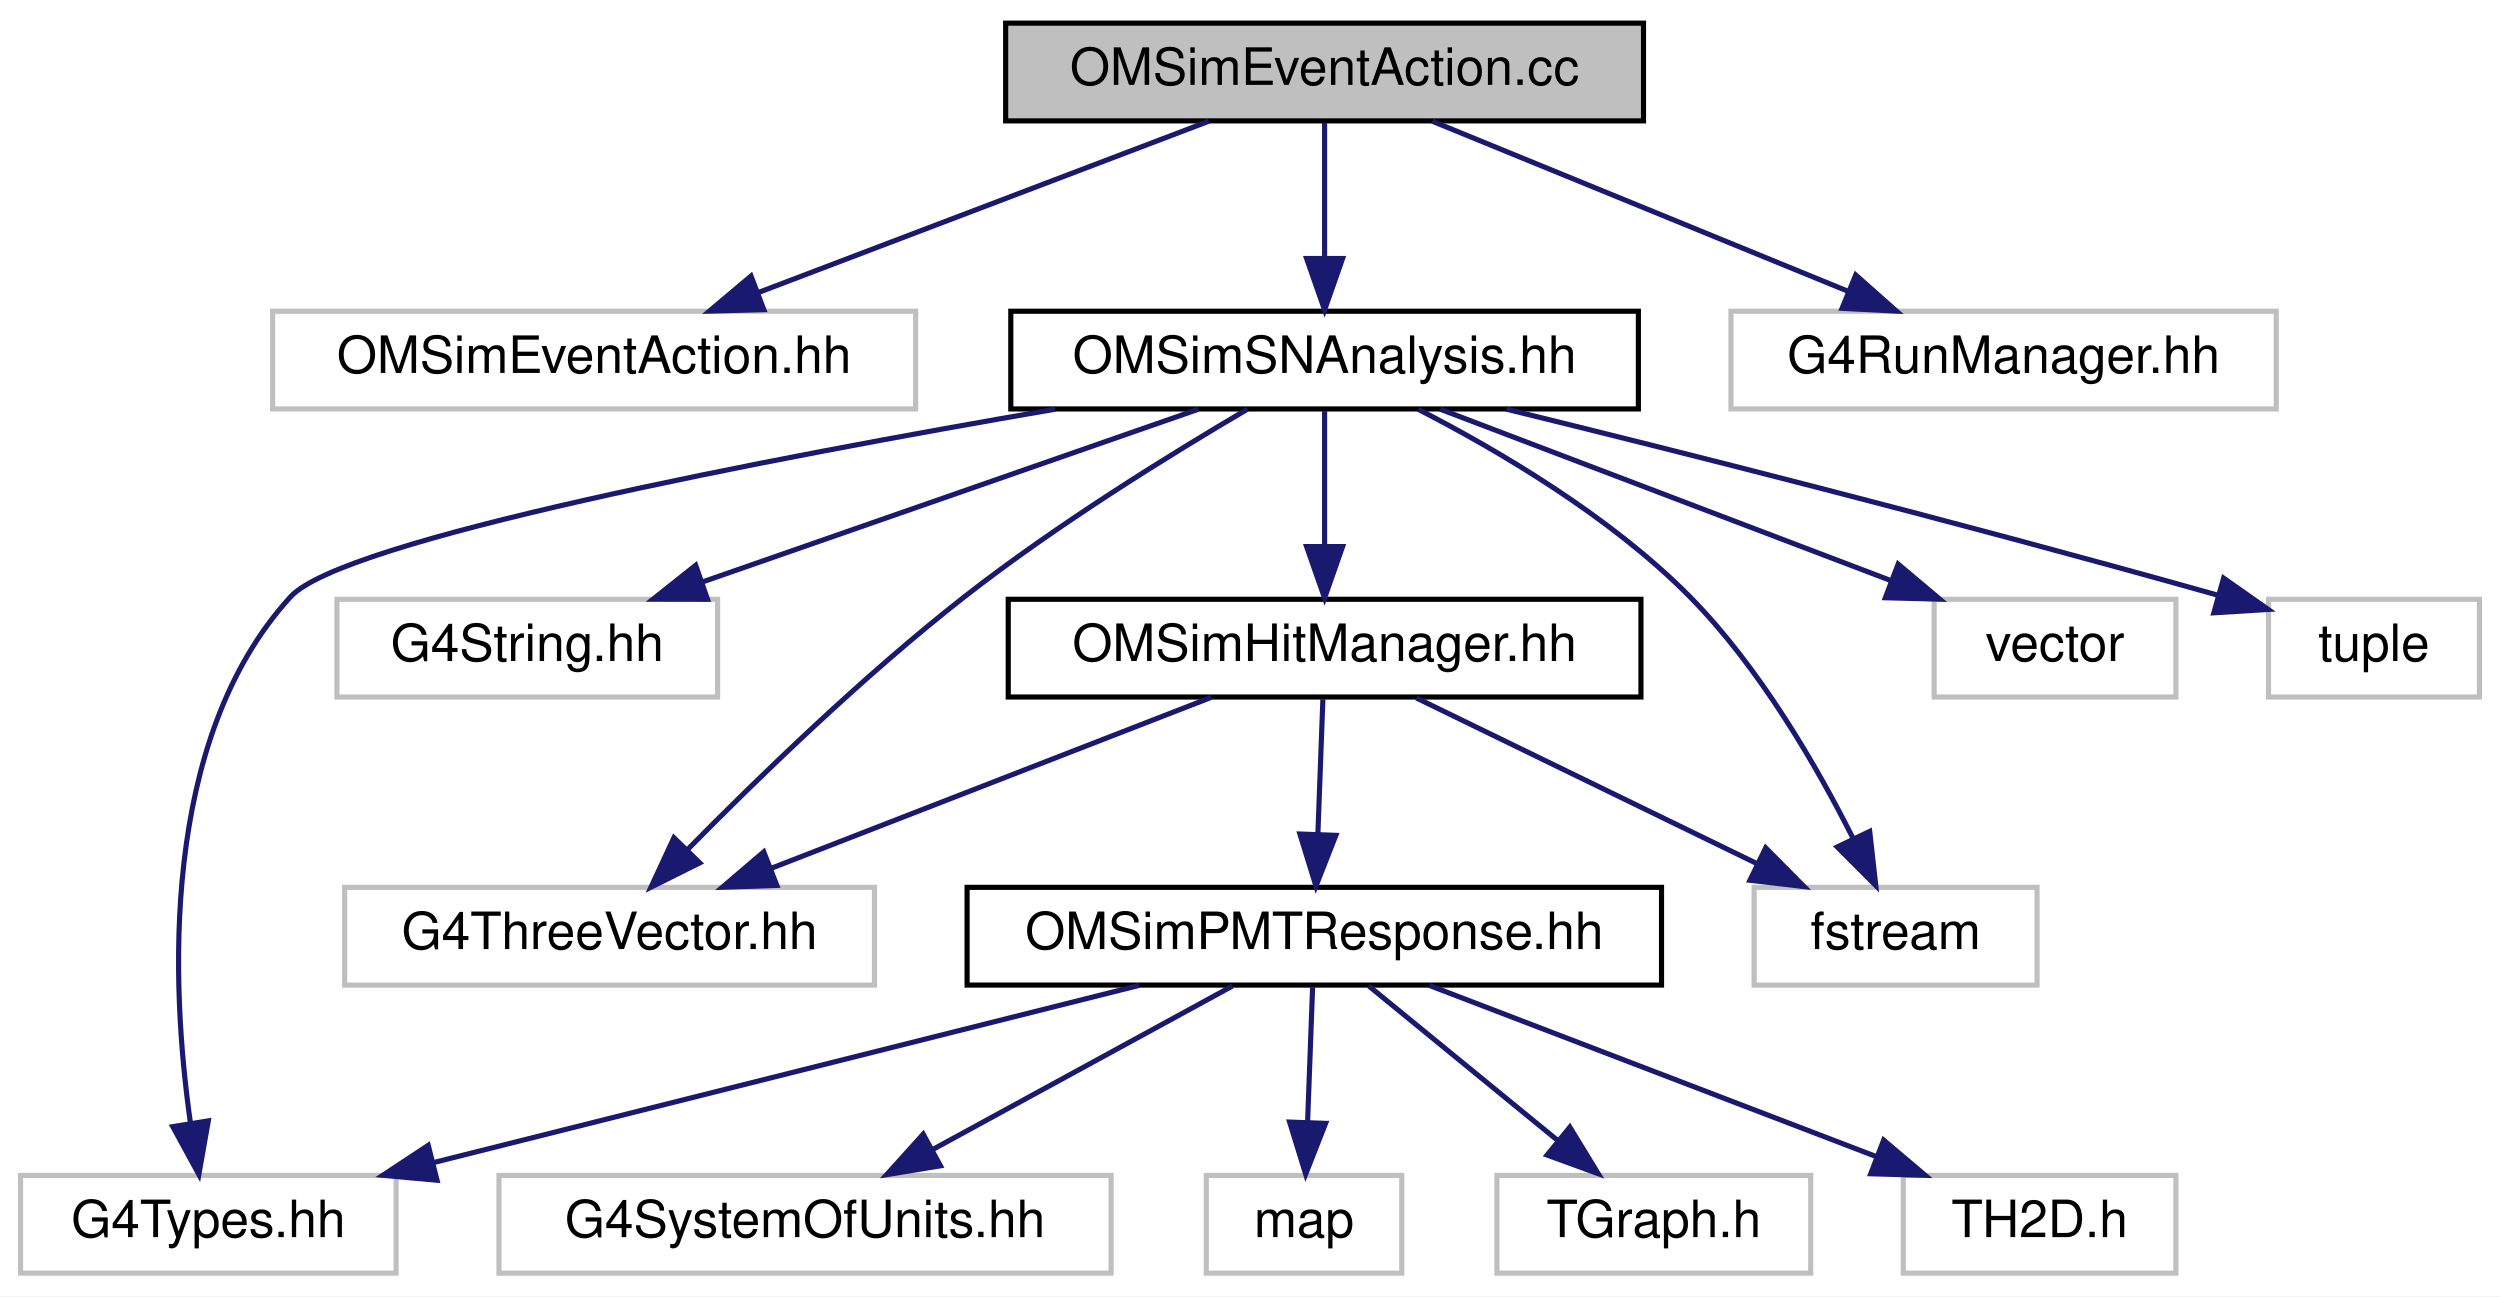
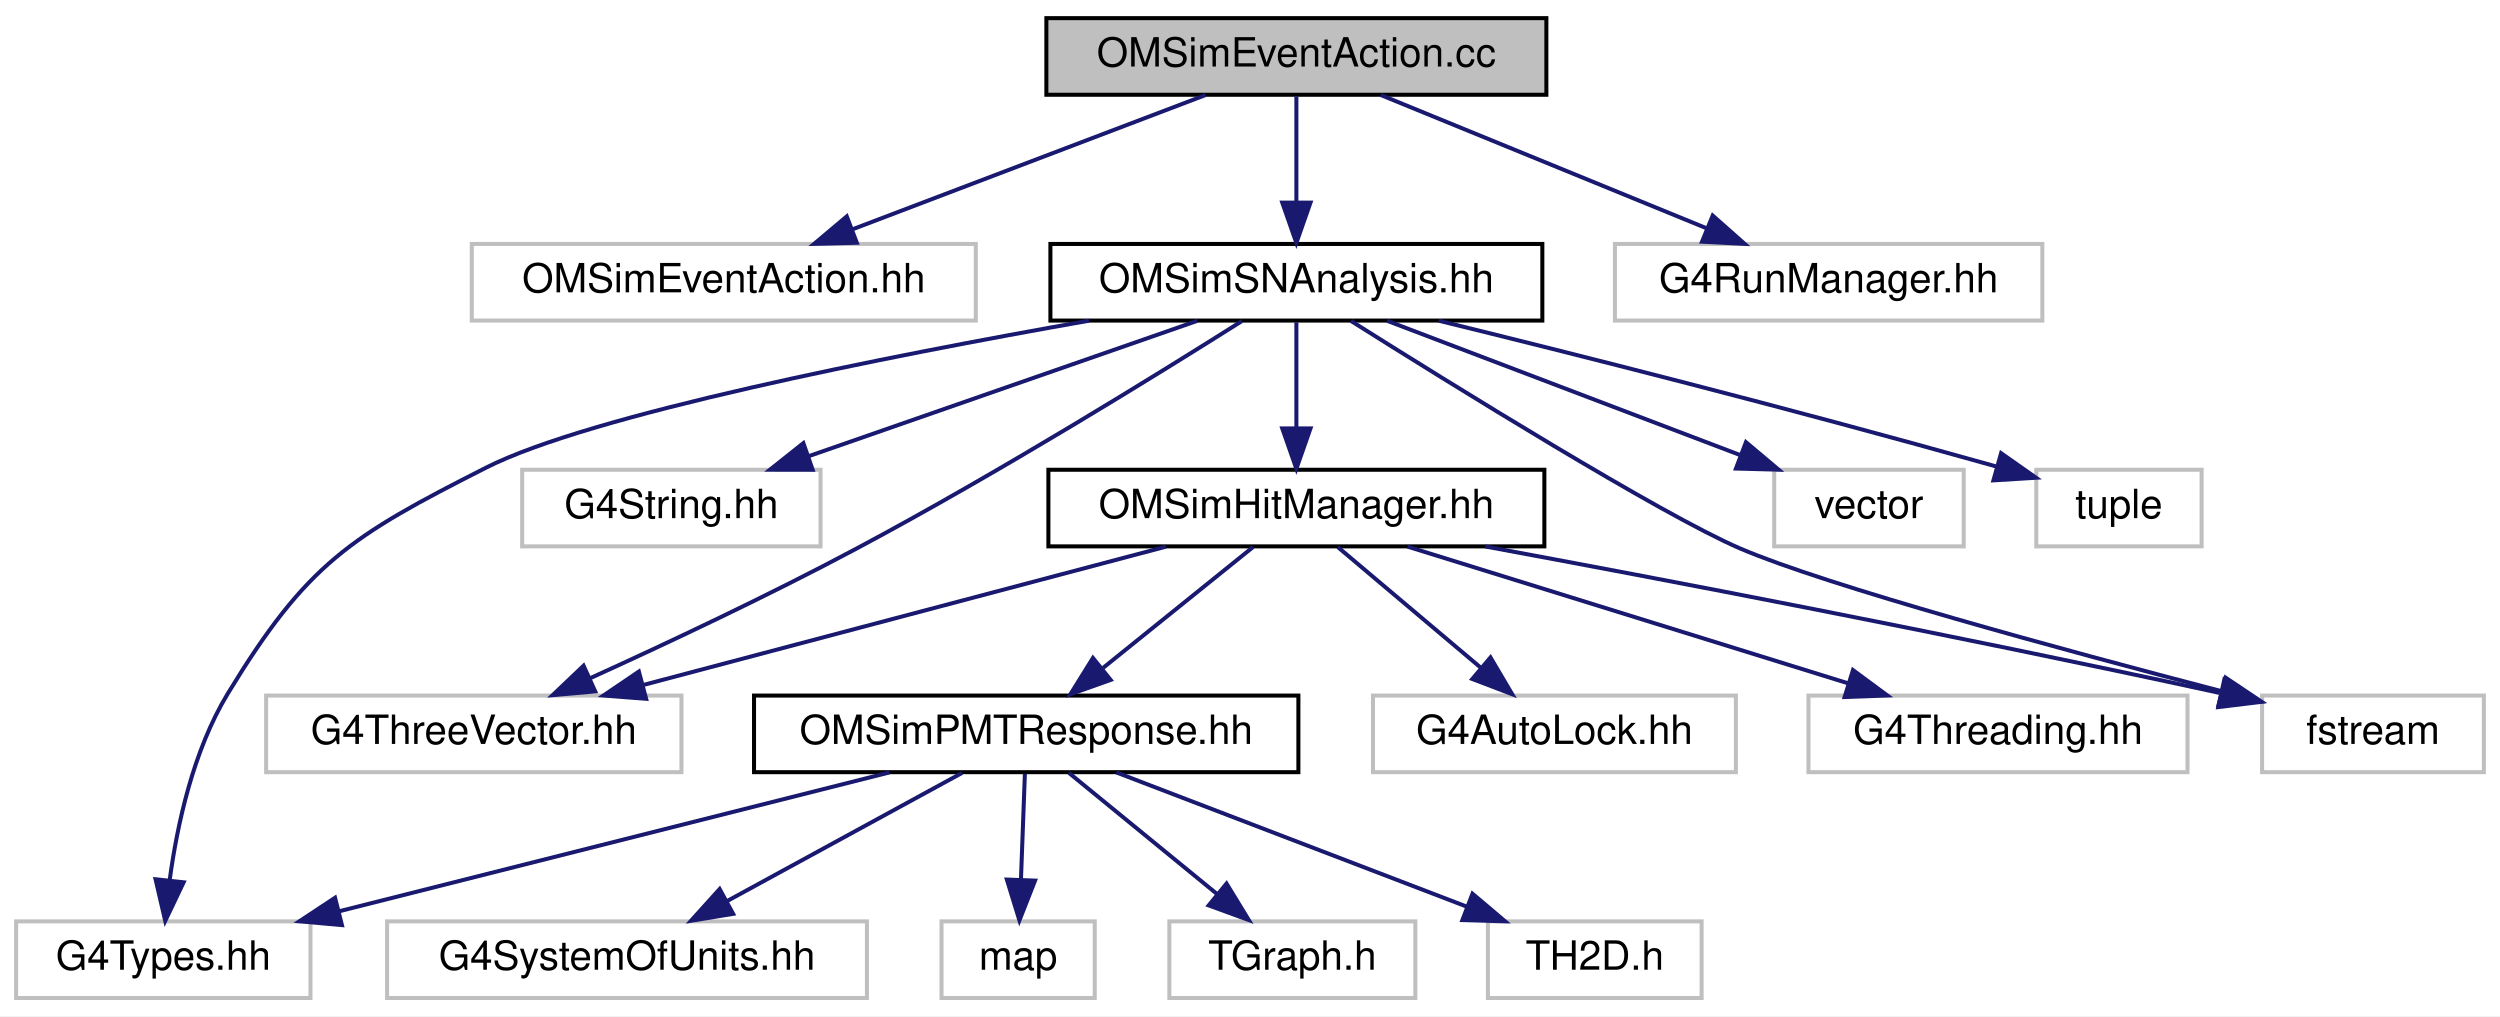
- <svg xmlns="http://www.w3.org/2000/svg" xmlns:xlink="http://www.w3.org/1999/xlink" width="486pt" height="252pt" viewBox="0.00 0.00 486.00 252.00">
+ <svg xmlns="http://www.w3.org/2000/svg" xmlns:xlink="http://www.w3.org/1999/xlink" width="620pt" height="252pt" viewBox="0.00 0.00 620.00 252.00">
  <g id="graph0" class="graph" transform="scale(1 1) rotate(0) translate(4 248)">
-     <polygon fill="white" stroke="transparent" points="-4,4 -4,-248 482,-248 482,4 -4,4" />
+     <polygon fill="white" stroke="transparent" points="-4,4 -4,-248 616,-248 616,4 -4,4" />
    <g id="node1" class="node">
      <g id="a_node1">
        <a xlink:title=" ">
-           <polygon fill="#bfbfbf" stroke="black" points="191.5,-224.5 191.5,-243.5 315.5,-243.5 315.5,-224.5 191.5,-224.5" />
-           <text text-anchor="middle" x="253.5" y="-231.5" font-family="Helvetica,sans-Serif" font-size="10.00">OMSimEventAction.cc</text>
+           <polygon fill="#bfbfbf" stroke="black" points="255.5,-224.5 255.5,-243.5 379.5,-243.5 379.5,-224.5 255.5,-224.5" />
+           <text text-anchor="middle" x="317.5" y="-231.5" font-family="Helvetica,sans-Serif" font-size="10.00">OMSimEventAction.cc</text>
        </a>
      </g>
    </g>
    <g id="node2" class="node">
      <g id="a_node2">
        <a xlink:title=" ">
-           <polygon fill="white" stroke="#bfbfbf" points="49,-168.5 49,-187.5 174,-187.5 174,-168.5 49,-168.5" />
-           <text text-anchor="middle" x="111.5" y="-175.5" font-family="Helvetica,sans-Serif" font-size="10.00">OMSimEventAction.hh</text>
+           <polygon fill="white" stroke="#bfbfbf" points="113,-168.5 113,-187.5 238,-187.5 238,-168.5 113,-168.5" />
+           <text text-anchor="middle" x="175.5" y="-175.5" font-family="Helvetica,sans-Serif" font-size="10.00">OMSimEventAction.hh</text>
        </a>
      </g>
    </g>
    <g id="edge1" class="edge">
-       <path fill="none" stroke="midnightblue" d="M231,-224.44C207.42,-215.48 170.18,-201.31 143.54,-191.18" />
-       <polygon fill="midnightblue" stroke="midnightblue" points="144.49,-187.8 133.9,-187.52 142,-194.34 144.49,-187.8" />
+       <path fill="none" stroke="midnightblue" d="M295,-224.44C271.42,-215.48 234.18,-201.31 207.54,-191.18" />
+       <polygon fill="midnightblue" stroke="midnightblue" points="208.49,-187.8 197.9,-187.52 206,-194.34 208.49,-187.8" />
    </g>
    <g id="node3" class="node">
      <g id="a_node3">
        <a xlink:href="_o_m_sim_s_n_analysis_8hh.html" target="_top" xlink:title=" ">
-           <polygon fill="white" stroke="black" points="192.5,-168.5 192.5,-187.5 314.5,-187.5 314.5,-168.5 192.5,-168.5" />
-           <text text-anchor="middle" x="253.5" y="-175.5" font-family="Helvetica,sans-Serif" font-size="10.00">OMSimSNAnalysis.hh</text>
+           <polygon fill="white" stroke="black" points="256.5,-168.5 256.5,-187.5 378.5,-187.5 378.5,-168.5 256.5,-168.5" />
+           <text text-anchor="middle" x="317.5" y="-175.5" font-family="Helvetica,sans-Serif" font-size="10.00">OMSimSNAnalysis.hh</text>
        </a>
      </g>
    </g>
    <g id="edge2" class="edge">
-       <path fill="none" stroke="midnightblue" d="M253.5,-224.08C253.5,-217.01 253.5,-206.86 253.5,-197.99" />
-       <polygon fill="midnightblue" stroke="midnightblue" points="257,-197.75 253.5,-187.75 250,-197.75 257,-197.75" />
-     </g>
-     <g id="node16" class="node">
-       <g id="a_node16">
-         <a xlink:title=" ">
-           <polygon fill="white" stroke="#bfbfbf" points="332.5,-168.5 332.5,-187.5 438.5,-187.5 438.5,-168.5 332.5,-168.5" />
-           <text text-anchor="middle" x="385.5" y="-175.5" font-family="Helvetica,sans-Serif" font-size="10.00">G4RunManager.hh</text>
-         </a>
-       </g>
-     </g>
-     <g id="edge18" class="edge">
-       <path fill="none" stroke="midnightblue" d="M274.42,-224.44C296.24,-215.52 330.65,-201.44 355.39,-191.32" />
-       <polygon fill="midnightblue" stroke="midnightblue" points="356.75,-194.54 364.68,-187.52 354.1,-188.06 356.75,-194.54" />
+       <path fill="none" stroke="midnightblue" d="M317.5,-224.08C317.5,-217.01 317.5,-206.86 317.5,-197.99" />
+       <polygon fill="midnightblue" stroke="midnightblue" points="321,-197.75 317.5,-187.75 314,-197.75 321,-197.75" />
+     </g>
+     <g id="node18" class="node">
+       <g id="a_node18">
+         <a xlink:title=" ">
+           <polygon fill="white" stroke="#bfbfbf" points="396.5,-168.5 396.5,-187.5 502.5,-187.5 502.5,-168.5 396.5,-168.5" />
+           <text text-anchor="middle" x="449.5" y="-175.5" font-family="Helvetica,sans-Serif" font-size="10.00">G4RunManager.hh</text>
+         </a>
+       </g>
+     </g>
+     <g id="edge20" class="edge">
+       <path fill="none" stroke="midnightblue" d="M338.42,-224.44C360.24,-215.52 394.65,-201.44 419.39,-191.32" />
+       <polygon fill="midnightblue" stroke="midnightblue" points="420.75,-194.54 428.68,-187.52 418.1,-188.06 420.75,-194.54" />
    </g>
    <g id="node4" class="node">
      <g id="a_node4">
        <a xlink:title=" ">
          <polygon fill="white" stroke="#bfbfbf" points="0,-0.5 0,-19.5 73,-19.5 73,-0.5 0,-0.5" />
          <text text-anchor="middle" x="36.5" y="-7.5" font-family="Helvetica,sans-Serif" font-size="10.00">G4Types.hh</text>
        </a>
      </g>
    </g>
    <g id="edge3" class="edge">
-       <path fill="none" stroke="midnightblue" d="M201.16,-168.46C145.04,-158.81 62.58,-143.01 52.5,-132 26.96,-104.08 29.26,-56.24 33,-29.85" />
-       <polygon fill="midnightblue" stroke="midnightblue" points="36.5,-30.11 34.66,-19.68 29.59,-28.98 36.5,-30.11" />
+       <path fill="none" stroke="midnightblue" d="M266.08,-168.47C215.51,-159.56 142.25,-145.07 116.5,-132 82.79,-114.9 72.15,-108.29 52.5,-76 43.91,-61.88 39.93,-43.4 38.08,-29.75" />
+       <polygon fill="midnightblue" stroke="midnightblue" points="41.54,-29.19 36.98,-19.62 34.58,-29.94 41.54,-29.19" />
    </g>
    <g id="node5" class="node">
      <g id="a_node5">
        <a xlink:title=" ">
-           <polygon fill="white" stroke="#bfbfbf" points="61.5,-112.5 61.5,-131.5 135.5,-131.5 135.5,-112.5 61.5,-112.5" />
-           <text text-anchor="middle" x="98.5" y="-119.5" font-family="Helvetica,sans-Serif" font-size="10.00">G4String.hh</text>
+           <polygon fill="white" stroke="#bfbfbf" points="125.5,-112.5 125.5,-131.5 199.5,-131.5 199.5,-112.5 125.5,-112.5" />
+           <text text-anchor="middle" x="162.5" y="-119.5" font-family="Helvetica,sans-Serif" font-size="10.00">G4String.hh</text>
        </a>
      </g>
    </g>
    <g id="edge4" class="edge">
-       <path fill="none" stroke="midnightblue" d="M228.94,-168.44C202.98,-159.4 161.83,-145.06 132.7,-134.92" />
-       <polygon fill="midnightblue" stroke="midnightblue" points="133.54,-131.5 122.95,-131.52 131.24,-138.11 133.54,-131.5" />
+       <path fill="none" stroke="midnightblue" d="M292.94,-168.44C266.98,-159.4 225.83,-145.06 196.7,-134.92" />
+       <polygon fill="midnightblue" stroke="midnightblue" points="197.54,-131.5 186.95,-131.52 195.24,-138.11 197.54,-131.5" />
    </g>
    <g id="node6" class="node">
      <g id="a_node6">
        <a xlink:title=" ">
-           <polygon fill="white" stroke="#bfbfbf" points="63,-56.5 63,-75.5 166,-75.5 166,-56.5 63,-56.5" />
-           <text text-anchor="middle" x="114.5" y="-63.5" font-family="Helvetica,sans-Serif" font-size="10.00">G4ThreeVector.hh</text>
+           <polygon fill="white" stroke="#bfbfbf" points="62,-56.5 62,-75.5 165,-75.5 165,-56.5 62,-56.5" />
+           <text text-anchor="middle" x="113.5" y="-63.5" font-family="Helvetica,sans-Serif" font-size="10.00">G4ThreeVector.hh</text>
        </a>
      </g>
    </g>
    <g id="edge5" class="edge">
-       <path fill="none" stroke="midnightblue" d="M238.49,-168.45C223.93,-159.9 201.48,-146.06 183.5,-132 163.77,-116.58 143.12,-96.53 129.61,-82.8" />
-       <polygon fill="midnightblue" stroke="midnightblue" points="132.03,-80.26 122.55,-75.53 127.01,-85.14 132.03,-80.26" />
+       <path fill="none" stroke="midnightblue" d="M303.98,-168.37C283.61,-155.49 243.69,-130.77 208.5,-112 186.7,-100.37 161.38,-88.45 142.37,-79.81" />
+       <polygon fill="midnightblue" stroke="midnightblue" points="143.61,-76.53 133.05,-75.6 140.73,-82.91 143.61,-76.53" />
    </g>
    <g id="node7" class="node">
      <g id="a_node7">
        <a xlink:href="_o_m_sim_hit_manager_8hh.html" target="_top" xlink:title="Defines structures and classes related to optical module photon hit management.">
-           <polygon fill="white" stroke="black" points="192,-112.5 192,-131.5 315,-131.5 315,-112.5 192,-112.5" />
-           <text text-anchor="middle" x="253.5" y="-119.5" font-family="Helvetica,sans-Serif" font-size="10.00">OMSimHitManager.hh</text>
+           <polygon fill="white" stroke="black" points="256,-112.5 256,-131.5 379,-131.5 379,-112.5 256,-112.5" />
+           <text text-anchor="middle" x="317.5" y="-119.5" font-family="Helvetica,sans-Serif" font-size="10.00">OMSimHitManager.hh</text>
        </a>
      </g>
    </g>
    <g id="edge6" class="edge">
-       <path fill="none" stroke="midnightblue" d="M253.5,-168.08C253.5,-161.01 253.5,-150.86 253.5,-141.99" />
-       <polygon fill="midnightblue" stroke="midnightblue" points="257,-141.75 253.5,-131.75 250,-141.75 257,-141.75" />
+       <path fill="none" stroke="midnightblue" d="M317.5,-168.08C317.5,-161.01 317.5,-150.86 317.5,-141.99" />
+       <polygon fill="midnightblue" stroke="midnightblue" points="321,-141.75 317.5,-131.75 314,-141.75 321,-141.75" />
    </g>
    <g id="node13" class="node">
      <g id="a_node13">
        <a xlink:title=" ">
-           <polygon fill="white" stroke="#bfbfbf" points="337,-56.5 337,-75.5 392,-75.5 392,-56.5 337,-56.5" />
-           <text text-anchor="middle" x="364.5" y="-63.5" font-family="Helvetica,sans-Serif" font-size="10.00">fstream</text>
-         </a>
-       </g>
-     </g>
-     <g id="edge16" class="edge">
-       <path fill="none" stroke="midnightblue" d="M271.72,-168.42C287.1,-160.52 309.02,-147.68 324.5,-132 338.13,-118.19 349.26,-98.91 356.28,-84.93" />
-       <polygon fill="midnightblue" stroke="midnightblue" points="359.47,-86.38 360.65,-75.85 353.16,-83.35 359.47,-86.38" />
-     </g>
-     <g id="node14" class="node">
-       <g id="a_node14">
-         <a xlink:title=" ">
-           <polygon fill="white" stroke="#bfbfbf" points="372,-112.5 372,-131.5 419,-131.5 419,-112.5 372,-112.5" />
-           <text text-anchor="middle" x="395.5" y="-119.5" font-family="Helvetica,sans-Serif" font-size="10.00">vector</text>
-         </a>
-       </g>
-     </g>
-     <g id="edge15" class="edge">
-       <path fill="none" stroke="midnightblue" d="M276,-168.44C299.58,-159.48 336.82,-145.31 363.46,-135.18" />
-       <polygon fill="midnightblue" stroke="midnightblue" points="365,-138.34 373.1,-131.52 362.51,-131.8 365,-138.34" />
-     </g>
-     <g id="node15" class="node">
-       <g id="a_node15">
-         <a xlink:title=" ">
-           <polygon fill="white" stroke="#bfbfbf" points="437,-112.5 437,-131.5 478,-131.5 478,-112.5 437,-112.5" />
-           <text text-anchor="middle" x="457.5" y="-119.5" font-family="Helvetica,sans-Serif" font-size="10.00">tuple</text>
+           <polygon fill="white" stroke="#bfbfbf" points="557,-56.5 557,-75.5 612,-75.5 612,-56.5 557,-56.5" />
+           <text text-anchor="middle" x="584.5" y="-63.5" font-family="Helvetica,sans-Serif" font-size="10.00">fstream</text>
+         </a>
+       </g>
+     </g>
+     <g id="edge18" class="edge">
+       <path fill="none" stroke="midnightblue" d="M331.02,-168.42C355.84,-152.77 407.94,-120.42 427.5,-112 448.94,-102.77 507.76,-86.8 547,-76.57" />
+       <polygon fill="midnightblue" stroke="midnightblue" points="547.96,-79.94 556.76,-74.04 546.2,-73.16 547.96,-79.94" />
+     </g>
+     <g id="node16" class="node">
+       <g id="a_node16">
+         <a xlink:title=" ">
+           <polygon fill="white" stroke="#bfbfbf" points="436,-112.5 436,-131.5 483,-131.5 483,-112.5 436,-112.5" />
+           <text text-anchor="middle" x="459.5" y="-119.5" font-family="Helvetica,sans-Serif" font-size="10.00">vector</text>
        </a>
      </g>
    </g>
    <g id="edge17" class="edge">
-       <path fill="none" stroke="midnightblue" d="M288.83,-168.46C322.2,-160.27 373.86,-147.28 427.01,-132.33" />
-       <polygon fill="midnightblue" stroke="midnightblue" points="428.27,-135.61 436.94,-129.52 426.37,-128.87 428.27,-135.61" />
+       <path fill="none" stroke="midnightblue" d="M340,-168.44C363.58,-159.48 400.82,-145.31 427.46,-135.18" />
+       <polygon fill="midnightblue" stroke="midnightblue" points="429,-138.34 437.1,-131.52 426.51,-131.8 429,-138.34" />
+     </g>
+     <g id="node17" class="node">
+       <g id="a_node17">
+         <a xlink:title=" ">
+           <polygon fill="white" stroke="#bfbfbf" points="501,-112.5 501,-131.5 542,-131.5 542,-112.5 501,-112.5" />
+           <text text-anchor="middle" x="521.5" y="-119.5" font-family="Helvetica,sans-Serif" font-size="10.00">tuple</text>
+         </a>
+       </g>
+     </g>
+     <g id="edge19" class="edge">
+       <path fill="none" stroke="midnightblue" d="M352.83,-168.46C386.2,-160.27 437.86,-147.28 491.01,-132.33" />
+       <polygon fill="midnightblue" stroke="midnightblue" points="492.27,-135.61 500.94,-129.52 490.37,-128.87 492.27,-135.61" />
    </g>
    <g id="edge13" class="edge">
-       <path fill="none" stroke="midnightblue" d="M231.48,-112.44C208.4,-103.48 171.94,-89.31 145.86,-79.18" />
-       <polygon fill="midnightblue" stroke="midnightblue" points="147.01,-75.88 136.42,-75.52 144.48,-82.4 147.01,-75.88" />
+       <path fill="none" stroke="midnightblue" d="M285.18,-112.44C250.11,-103.16 194,-88.31 155.54,-78.13" />
+       <polygon fill="midnightblue" stroke="midnightblue" points="156.24,-74.69 145.67,-75.52 154.44,-81.46 156.24,-74.69" />
    </g>
    <g id="node8" class="node">
      <g id="a_node8">
        <a xlink:href="_o_m_sim_p_m_t_response_8hh.html" target="_top" xlink:title="Simulation of PMT response.">
-           <polygon fill="white" stroke="black" points="184,-56.5 184,-75.5 319,-75.5 319,-56.5 184,-56.5" />
-           <text text-anchor="middle" x="251.5" y="-63.5" font-family="Helvetica,sans-Serif" font-size="10.00">OMSimPMTResponse.hh</text>
+           <polygon fill="white" stroke="black" points="183,-56.5 183,-75.5 318,-75.5 318,-56.5 183,-56.5" />
+           <text text-anchor="middle" x="250.5" y="-63.5" font-family="Helvetica,sans-Serif" font-size="10.00">OMSimPMTResponse.hh</text>
        </a>
      </g>
    </g>
    <g id="edge7" class="edge">
-       <path fill="none" stroke="midnightblue" d="M253.17,-112.08C252.91,-105.01 252.53,-94.86 252.2,-85.99" />
-       <polygon fill="midnightblue" stroke="midnightblue" points="255.69,-85.61 251.82,-75.75 248.7,-85.87 255.69,-85.61" />
+       <path fill="none" stroke="midnightblue" d="M306.74,-112.32C296.73,-104.26 281.61,-92.08 269.57,-82.37" />
+       <polygon fill="midnightblue" stroke="midnightblue" points="271.44,-79.38 261.46,-75.83 267.05,-84.83 271.44,-79.38" />
    </g>
    <g id="edge14" class="edge">
-       <path fill="none" stroke="midnightblue" d="M271.33,-112.32C289.22,-103.62 316.98,-90.12 337.55,-80.11" />
-       <polygon fill="midnightblue" stroke="midnightblue" points="339.25,-83.18 346.71,-75.65 336.19,-76.88 339.25,-83.18" />
+       <path fill="none" stroke="midnightblue" d="M364.32,-112.48C408.71,-104.27 477.48,-91.16 546.47,-76.15" />
+       <polygon fill="midnightblue" stroke="midnightblue" points="547.63,-79.48 556.65,-73.92 546.13,-72.64 547.63,-79.48" />
+     </g>
+     <g id="node14" class="node">
+       <g id="a_node14">
+         <a xlink:title=" ">
+           <polygon fill="white" stroke="#bfbfbf" points="336.5,-56.5 336.5,-75.5 426.5,-75.5 426.5,-56.5 336.5,-56.5" />
+           <text text-anchor="middle" x="381.5" y="-63.5" font-family="Helvetica,sans-Serif" font-size="10.00">G4AutoLock.hh</text>
+         </a>
+       </g>
+     </g>
+     <g id="edge15" class="edge">
+       <path fill="none" stroke="midnightblue" d="M327.78,-112.32C337.34,-104.26 351.78,-92.08 363.28,-82.37" />
+       <polygon fill="midnightblue" stroke="midnightblue" points="365.64,-84.96 371.03,-75.83 361.13,-79.61 365.64,-84.96" />
+     </g>
+     <g id="node15" class="node">
+       <g id="a_node15">
+         <a xlink:title=" ">
+           <polygon fill="white" stroke="#bfbfbf" points="444.5,-56.5 444.5,-75.5 538.5,-75.5 538.5,-56.5 444.5,-56.5" />
+           <text text-anchor="middle" x="491.5" y="-63.5" font-family="Helvetica,sans-Serif" font-size="10.00">G4Threading.hh</text>
+         </a>
+       </g>
+     </g>
+     <g id="edge16" class="edge">
+       <path fill="none" stroke="midnightblue" d="M345.07,-112.44C374.6,-103.28 421.62,-88.69 454.38,-78.52" />
+       <polygon fill="midnightblue" stroke="midnightblue" points="455.54,-81.82 464.06,-75.52 453.47,-75.14 455.54,-81.82" />
    </g>
    <g id="edge9" class="edge">
-       <path fill="none" stroke="midnightblue" d="M217.43,-56.44C180.32,-47.12 120.84,-32.18 80.29,-22" />
-       <polygon fill="midnightblue" stroke="midnightblue" points="80.96,-18.56 70.41,-19.52 79.25,-25.35 80.96,-18.56" />
+       <path fill="none" stroke="midnightblue" d="M216.59,-56.44C179.65,-47.12 120.45,-32.18 80.08,-22" />
+       <polygon fill="midnightblue" stroke="midnightblue" points="80.8,-18.57 70.25,-19.52 79.09,-25.36 80.8,-18.57" />
    </g>
    <g id="node9" class="node">
      <g id="a_node9">
        <a xlink:title=" ">
-           <polygon fill="white" stroke="#bfbfbf" points="93,-0.5 93,-19.5 212,-19.5 212,-0.5 93,-0.5" />
-           <text text-anchor="middle" x="152.5" y="-7.5" font-family="Helvetica,sans-Serif" font-size="10.00">G4SystemOfUnits.hh</text>
+           <polygon fill="white" stroke="#bfbfbf" points="92,-0.5 92,-19.5 211,-19.5 211,-0.5 92,-0.5" />
+           <text text-anchor="middle" x="151.5" y="-7.5" font-family="Helvetica,sans-Serif" font-size="10.00">G4SystemOfUnits.hh</text>
        </a>
      </g>
    </g>
    <g id="edge8" class="edge">
-       <path fill="none" stroke="midnightblue" d="M235.59,-56.32C219.86,-47.74 195.56,-34.49 177.29,-24.52" />
-       <polygon fill="midnightblue" stroke="midnightblue" points="178.82,-21.37 168.37,-19.65 175.47,-27.52 178.82,-21.37" />
+       <path fill="none" stroke="midnightblue" d="M234.59,-56.32C218.86,-47.74 194.56,-34.49 176.29,-24.52" />
+       <polygon fill="midnightblue" stroke="midnightblue" points="177.82,-21.37 167.37,-19.65 174.47,-27.52 177.82,-21.37" />
    </g>
    <g id="node10" class="node">
      <g id="a_node10">
        <a xlink:title=" ">
-           <polygon fill="white" stroke="#bfbfbf" points="230.5,-0.5 230.5,-19.5 268.5,-19.5 268.5,-0.5 230.5,-0.5" />
-           <text text-anchor="middle" x="249.5" y="-7.5" font-family="Helvetica,sans-Serif" font-size="10.00">map</text>
+           <polygon fill="white" stroke="#bfbfbf" points="229.5,-0.5 229.5,-19.5 267.5,-19.5 267.5,-0.5 229.5,-0.5" />
+           <text text-anchor="middle" x="248.5" y="-7.5" font-family="Helvetica,sans-Serif" font-size="10.00">map</text>
        </a>
      </g>
    </g>
    <g id="edge10" class="edge">
-       <path fill="none" stroke="midnightblue" d="M251.17,-56.08C250.91,-49.01 250.53,-38.86 250.2,-29.99" />
-       <polygon fill="midnightblue" stroke="midnightblue" points="253.69,-29.61 249.82,-19.75 246.7,-29.87 253.69,-29.61" />
+       <path fill="none" stroke="midnightblue" d="M250.17,-56.08C249.91,-49.01 249.53,-38.86 249.2,-29.99" />
+       <polygon fill="midnightblue" stroke="midnightblue" points="252.69,-29.61 248.82,-19.75 245.7,-29.87 252.69,-29.61" />
    </g>
    <g id="node11" class="node">
      <g id="a_node11">
        <a xlink:title=" ">
-           <polygon fill="white" stroke="#bfbfbf" points="287,-0.5 287,-19.5 348,-19.5 348,-0.5 287,-0.5" />
-           <text text-anchor="middle" x="317.5" y="-7.5" font-family="Helvetica,sans-Serif" font-size="10.00">TGraph.h</text>
+           <polygon fill="white" stroke="#bfbfbf" points="286,-0.5 286,-19.5 347,-19.5 347,-0.5 286,-0.5" />
+           <text text-anchor="middle" x="316.5" y="-7.5" font-family="Helvetica,sans-Serif" font-size="10.00">TGraph.h</text>
        </a>
      </g>
    </g>
    <g id="edge11" class="edge">
-       <path fill="none" stroke="midnightblue" d="M262.1,-56.32C271.96,-48.26 286.85,-36.08 298.72,-26.37" />
-       <polygon fill="midnightblue" stroke="midnightblue" points="301.18,-28.88 306.7,-19.83 296.75,-23.46 301.18,-28.88" />
+       <path fill="none" stroke="midnightblue" d="M261.1,-56.32C270.96,-48.26 285.85,-36.08 297.72,-26.37" />
+       <polygon fill="midnightblue" stroke="midnightblue" points="300.18,-28.88 305.7,-19.83 295.75,-23.46 300.18,-28.88" />
    </g>
    <g id="node12" class="node">
      <g id="a_node12">
        <a xlink:title=" ">
-           <polygon fill="white" stroke="#bfbfbf" points="366,-0.5 366,-19.5 419,-19.5 419,-0.5 366,-0.5" />
-           <text text-anchor="middle" x="392.5" y="-7.5" font-family="Helvetica,sans-Serif" font-size="10.00">TH2D.h</text>
+           <polygon fill="white" stroke="#bfbfbf" points="365,-0.5 365,-19.5 418,-19.5 418,-0.5 365,-0.5" />
+           <text text-anchor="middle" x="391.5" y="-7.5" font-family="Helvetica,sans-Serif" font-size="10.00">TH2D.h</text>
        </a>
      </g>
    </g>
    <g id="edge12" class="edge">
-       <path fill="none" stroke="midnightblue" d="M273.84,-56.44C297.25,-47.48 334.24,-33.31 360.69,-23.18" />
-       <polygon fill="midnightblue" stroke="midnightblue" points="362.18,-26.36 370.26,-19.52 359.67,-19.82 362.18,-26.36" />
+       <path fill="none" stroke="midnightblue" d="M272.84,-56.44C296.25,-47.48 333.24,-33.31 359.69,-23.18" />
+       <polygon fill="midnightblue" stroke="midnightblue" points="361.18,-26.36 369.26,-19.52 358.67,-19.82 361.18,-26.36" />
    </g>
  </g>
</svg>
